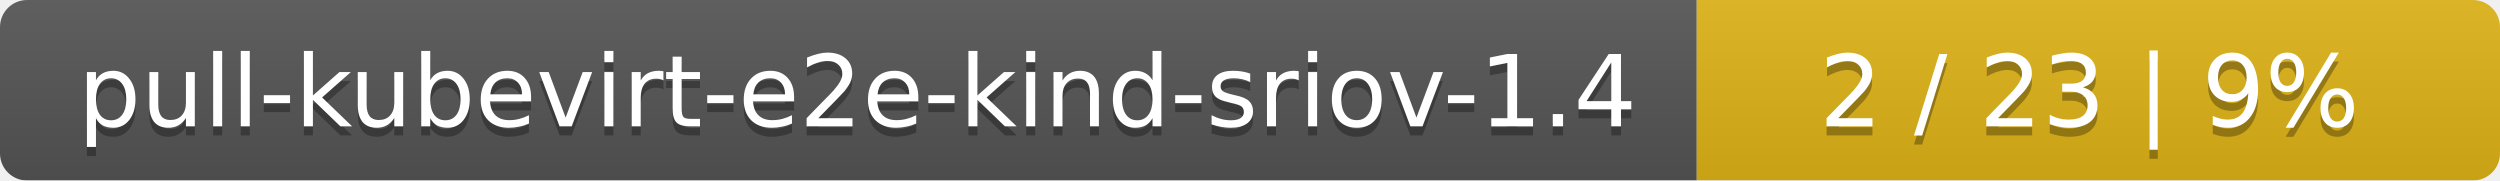
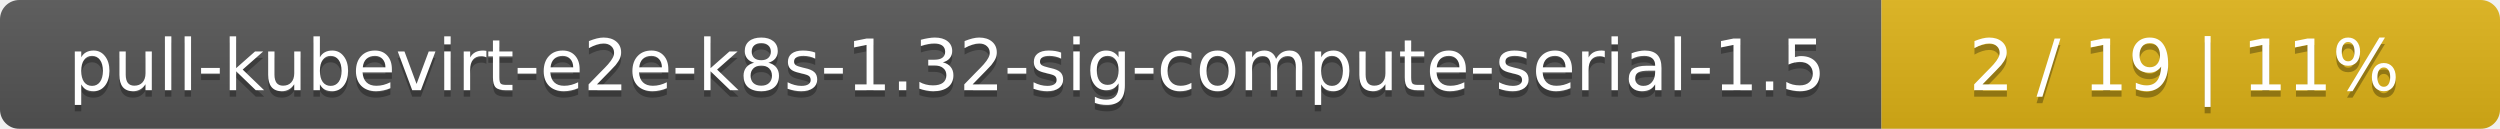
- <svg xmlns="http://www.w3.org/2000/svg" width="277" height="20">
+ <svg xmlns="http://www.w3.org/2000/svg" width="388" height="20">
  <linearGradient id="smooth" x2="0" y2="100%">
    <stop offset="0" stop-color="#bbb" stop-opacity=".1" />
    <stop offset="1" stop-opacity=".1" />
  </linearGradient>
  <mask id="round">
-     <rect width="277" height="20" rx="3" fill="#fff" />
+     <rect width="388" height="20" rx="3" fill="#fff" />
  </mask>
  <g mask="url(#round)">
-     <rect width="188" height="20" fill="#555" />
-     <rect x="188" width="89" height="20" fill="#dfb317" />
-     <rect width="277" height="20" fill="url(#smooth)" />
+     <rect width="292" height="20" fill="#555" />
+     <rect x="292" width="96" height="20" fill="#dfb317" />
+     <rect width="388" height="20" fill="url(#smooth)" />
  </g>
  <g fill="#fff" text-anchor="middle" font-family="DejaVu Sans,Verdana,Geneva,sans-serif" font-size="11">
-     <text x="95" y="15" fill="#010101" fill-opacity=".3">pull-kubevirt-e2e-kind-sriov-1.4</text>
-     <text x="95" y="14">pull-kubevirt-e2e-kind-sriov-1.4</text>
-     <text x="231.5" y="15" fill="#010101" fill-opacity=".3">2 / 23    |    9%</text>
-     <text x="231.5" y="14">2 / 23    |    9%</text>
+     <text x="147" y="15" fill="#010101" fill-opacity=".3">pull-kubevirt-e2e-k8s-1.32-sig-compute-serial-1.5</text>
+     <text x="147" y="14">pull-kubevirt-e2e-k8s-1.32-sig-compute-serial-1.5</text>
+     <text x="339" y="15" fill="#010101" fill-opacity=".3">2 / 19    |    11%</text>
+     <text x="339" y="14">2 / 19    |    11%</text>
  </g>
</svg>
